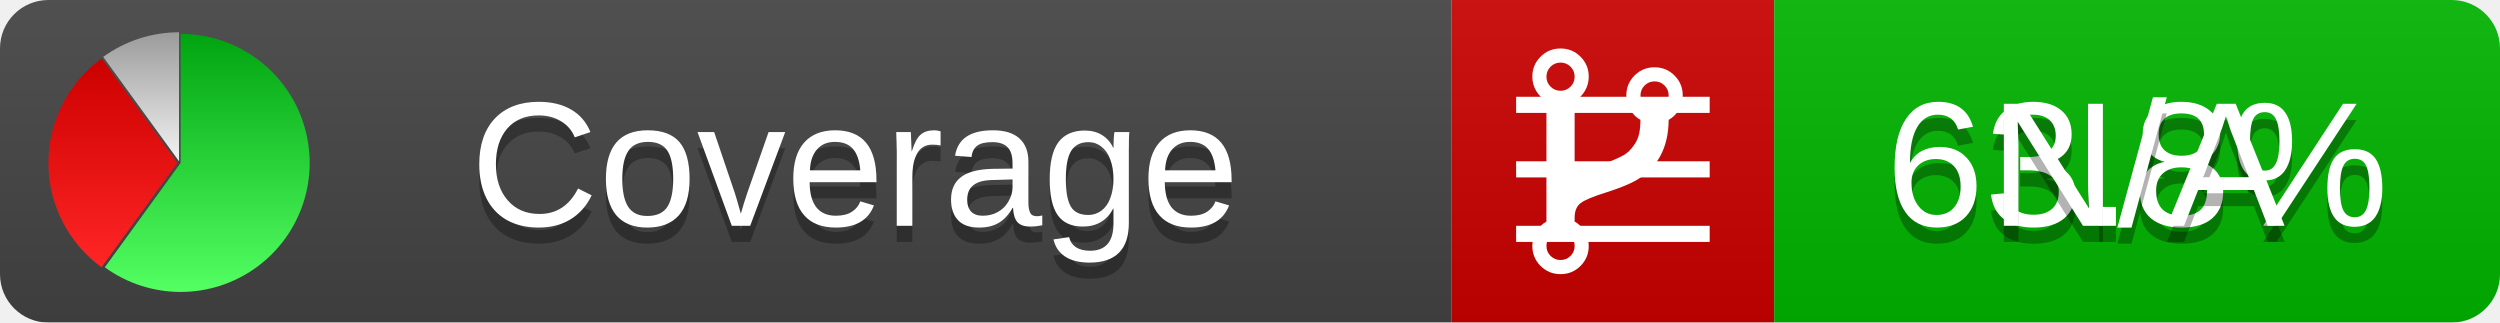
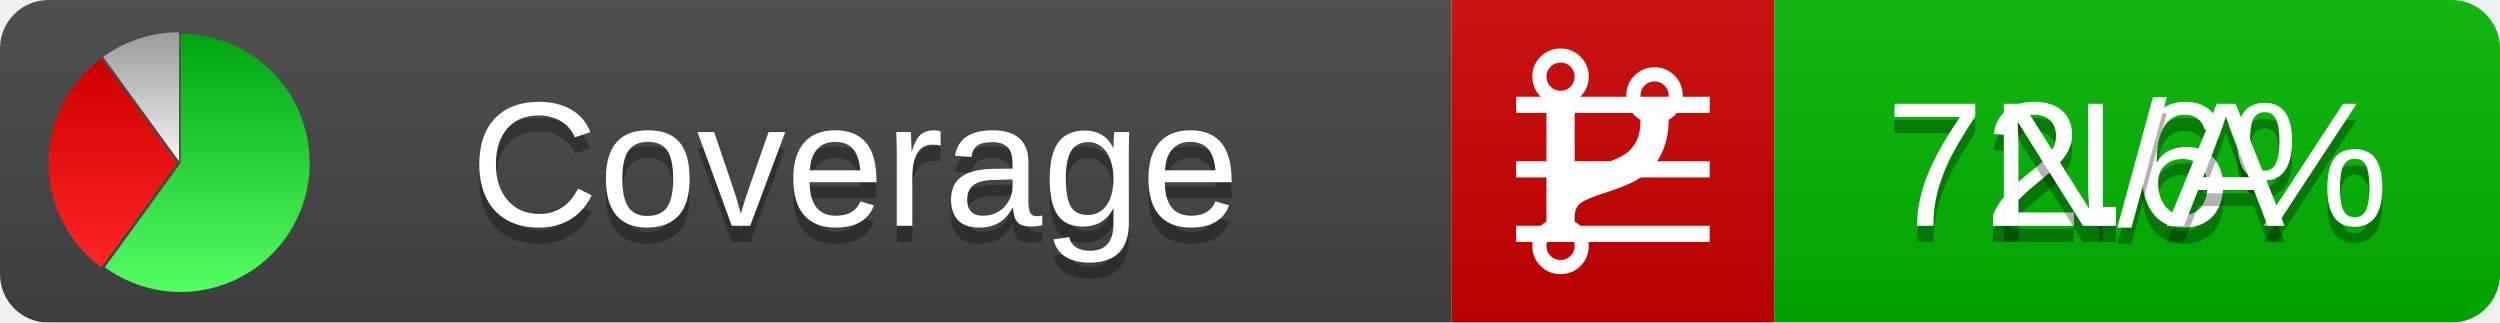
<svg xmlns="http://www.w3.org/2000/svg" xmlns:xlink="http://www.w3.org/1999/xlink" width="155" height="20">
  <style type="text/css">
          
            @keyframes fadeout {
              0 % { visibility: visible; opacity: 1; }
              40% { visibility: visible; opacity: 1; }
              50% { visibility: hidden; opacity: 0; }
              90% { visibility: hidden; opacity: 0; }
              100% { visibility: visible; opacity: 1; }
            }
            @keyframes fadein {
              0% { visibility: hidden; opacity: 0; }
              40% { visibility: hidden; opacity: 0; }
              50% { visibility: visible; opacity: 1; }
              90% { visibility: visible; opacity: 1; }
              100% { visibility: hidden; opacity: 0; }
            }
            .linecoverage {
                animation-duration: 10s;
                animation-name: fadeout;
                animation-iteration-count: infinite;
            }
            .branchcoverage {
                animation-duration: 10s;
                animation-name: fadein;
                animation-iteration-count: infinite;
            }
          
    </style>
  <defs>
    <linearGradient id="gradient" x2="0" y2="100%">
      <stop offset="0" stop-color="#bbb" stop-opacity=".1" />
      <stop offset="1" stop-opacity=".1" />
    </linearGradient>
    <linearGradient id="green" x2="0" y2="100%">
      <stop offset="0" stop-color="#00A410" />
      <stop offset="1" stop-color="#53FF63" />
    </linearGradient>
    <linearGradient id="red" x2="0" y2="100%">
      <stop offset="0" stop-color="#C00" />
      <stop offset="1" stop-color="#FF2525" />
    </linearGradient>
    <linearGradient id="gray" x2="0" y2="100%">
      <stop offset="0" stop-color="#9B9B9B" />
      <stop offset="1" stop-color="#F3F3F3" />
    </linearGradient>
    <mask id="mask">
      <rect width="155" height="20" rx="3" fill="#fff" />
    </mask>
    <g id="icon">
      <path style="fill:url(#green);" d="M205,202.5 l0,-200 a200,200 0 1,1 -117.558,361.803 z" />
      <path style="fill:url(#red);" d="M200,202.5 l-117.558,161.803 a200,200 0 0,1 0,-323.607 z" />
      <path style="fill:url(#gray);" d="M202.5,200 l-117.558,-161.803 a200,200 0 0,1 117.558,-38.196 z" />
    </g>
  </defs>
  <g mask="url(#mask)">
    <rect x="0" y="0" width="90" height="20" fill="#444" />
    <rect x="90" y="0" width="20" height="20" fill="#c00" />
    <rect x="110" y="0" width="45" height="20" fill="#00B600" />
    <rect x="0" y="0" width="155" height="20" fill="url(#gradient)" />
  </g>
  <g>
    <path class="linecoverage" stroke="#fff" d="M94 6.5 h12 M94 10.5 h12 M94 14.5 h12" />
    <path class="branchcoverage" fill="#fff" d="m 97.628,15.247 q 0,-0.364 -0.255,-0.619 -0.255,-0.255 -0.619,-0.255 -0.364,0 -0.619,0.255 -0.255,0.255 -0.255,0.619 0,0.364 0.255,0.619 0.255,0.255 0.619,0.255 0.364,0 0.619,-0.255 0.255,-0.255 0.255,-0.619 z m 0,-10.493 q 0,-0.364 -0.255,-0.619 -0.255,-0.255 -0.619,-0.255 -0.364,0 -0.619,0.255 -0.255,0.255 -0.255,0.619 0,0.364 0.255,0.619 0.255,0.255 0.619,0.255 0.364,0 0.619,-0.255 0.255,-0.255 0.255,-0.619 z m 5.83,1.166 q 0,-0.364 -0.255,-0.619 -0.255,-0.255 -0.619,-0.255 -0.364,0 -0.619,0.255 -0.255,0.255 -0.255,0.619 0,0.364 0.255,0.619 0.255,0.255 0.619,0.255 0.364,0 0.619,-0.255 0.255,-0.255 0.255,-0.619 z m 0.874,0 q 0,0.474 -0.237,0.879 -0.237,0.405 -0.638,0.633 -0.018,2.614 -2.059,3.771 -0.619,0.346 -1.849,0.738 -1.166,0.364 -1.544,0.647 -0.378,0.282 -0.378,0.911 l 0,0.237 q 0.401,0.228 0.638,0.633 0.237,0.405 0.237,0.879 0,0.729 -0.51,1.239 -0.51,0.51 -1.239,0.51 -0.729,0 -1.239,-0.51 -0.51,-0.51 -0.51,-1.239 0,-0.474 0.237,-0.879 0.237,-0.405 0.638,-0.633 l 0,-7.469 q -0.401,-0.228 -0.638,-0.633 -0.237,-0.405 -0.237,-0.879 0,-0.729 0.51,-1.239 0.51,-0.51 1.239,-0.51 0.729,0 1.239,0.51 0.51,0.51 0.51,1.239 0,0.474 -0.237,0.879 -0.237,0.405 -0.638,0.633 l 0,4.527 q 0.492,-0.237 1.403,-0.519 0.501,-0.155 0.797,-0.269 0.296,-0.114 0.642,-0.282 0.346,-0.169 0.537,-0.36 0.191,-0.191 0.369,-0.465 0.178,-0.273 0.255,-0.633 0.077,-0.36 0.077,-0.833 -0.401,-0.228 -0.638,-0.633 -0.237,-0.405 -0.237,-0.879 0,-0.729 0.51,-1.239 0.51,-0.51 1.239,-0.51 0.729,0 1.239,0.51 0.51,0.51 0.51,1.239 z" />
  </g>
  <g fill="#fff" text-anchor="middle" font-family="Verdana,Arial,Geneva,sans-serif" font-size="11">
    <a xlink:href="https://github.com/danielpalme/ReportGenerator" target="_top">
      <use xlink:href="#icon" transform="translate(3,2) scale(.04)" />
    </a>
    <text x="53" y="15" fill="#010101" fill-opacity=".3">Coverage</text>
    <text x="53" y="14" fill="#fff">Coverage</text>
-     <text class="linecoverage" x="132.5" y="15" fill="#010101" fill-opacity=".3">63.8%</text>
-     <text class="linecoverage" x="132.5" y="14">63.8%</text>
+     <text class="linecoverage" x="132.5" y="15" fill="#010101" fill-opacity=".3">72.6%</text>
+     <text class="linecoverage" x="132.5" y="14">72.6%</text>
    <text class="branchcoverage" x="132.5" y="15" fill="#010101" fill-opacity=".3">N/A</text>
    <text class="branchcoverage" x="132.5" y="14">N/A</text>
  </g>
  <g>
    <rect class="linecoverage" x="90" y="0" width="65" height="20" fill-opacity="0" />
    <rect class="branchcoverage" x="90" y="0" width="65" height="20" fill-opacity="0" />
  </g>
</svg>
